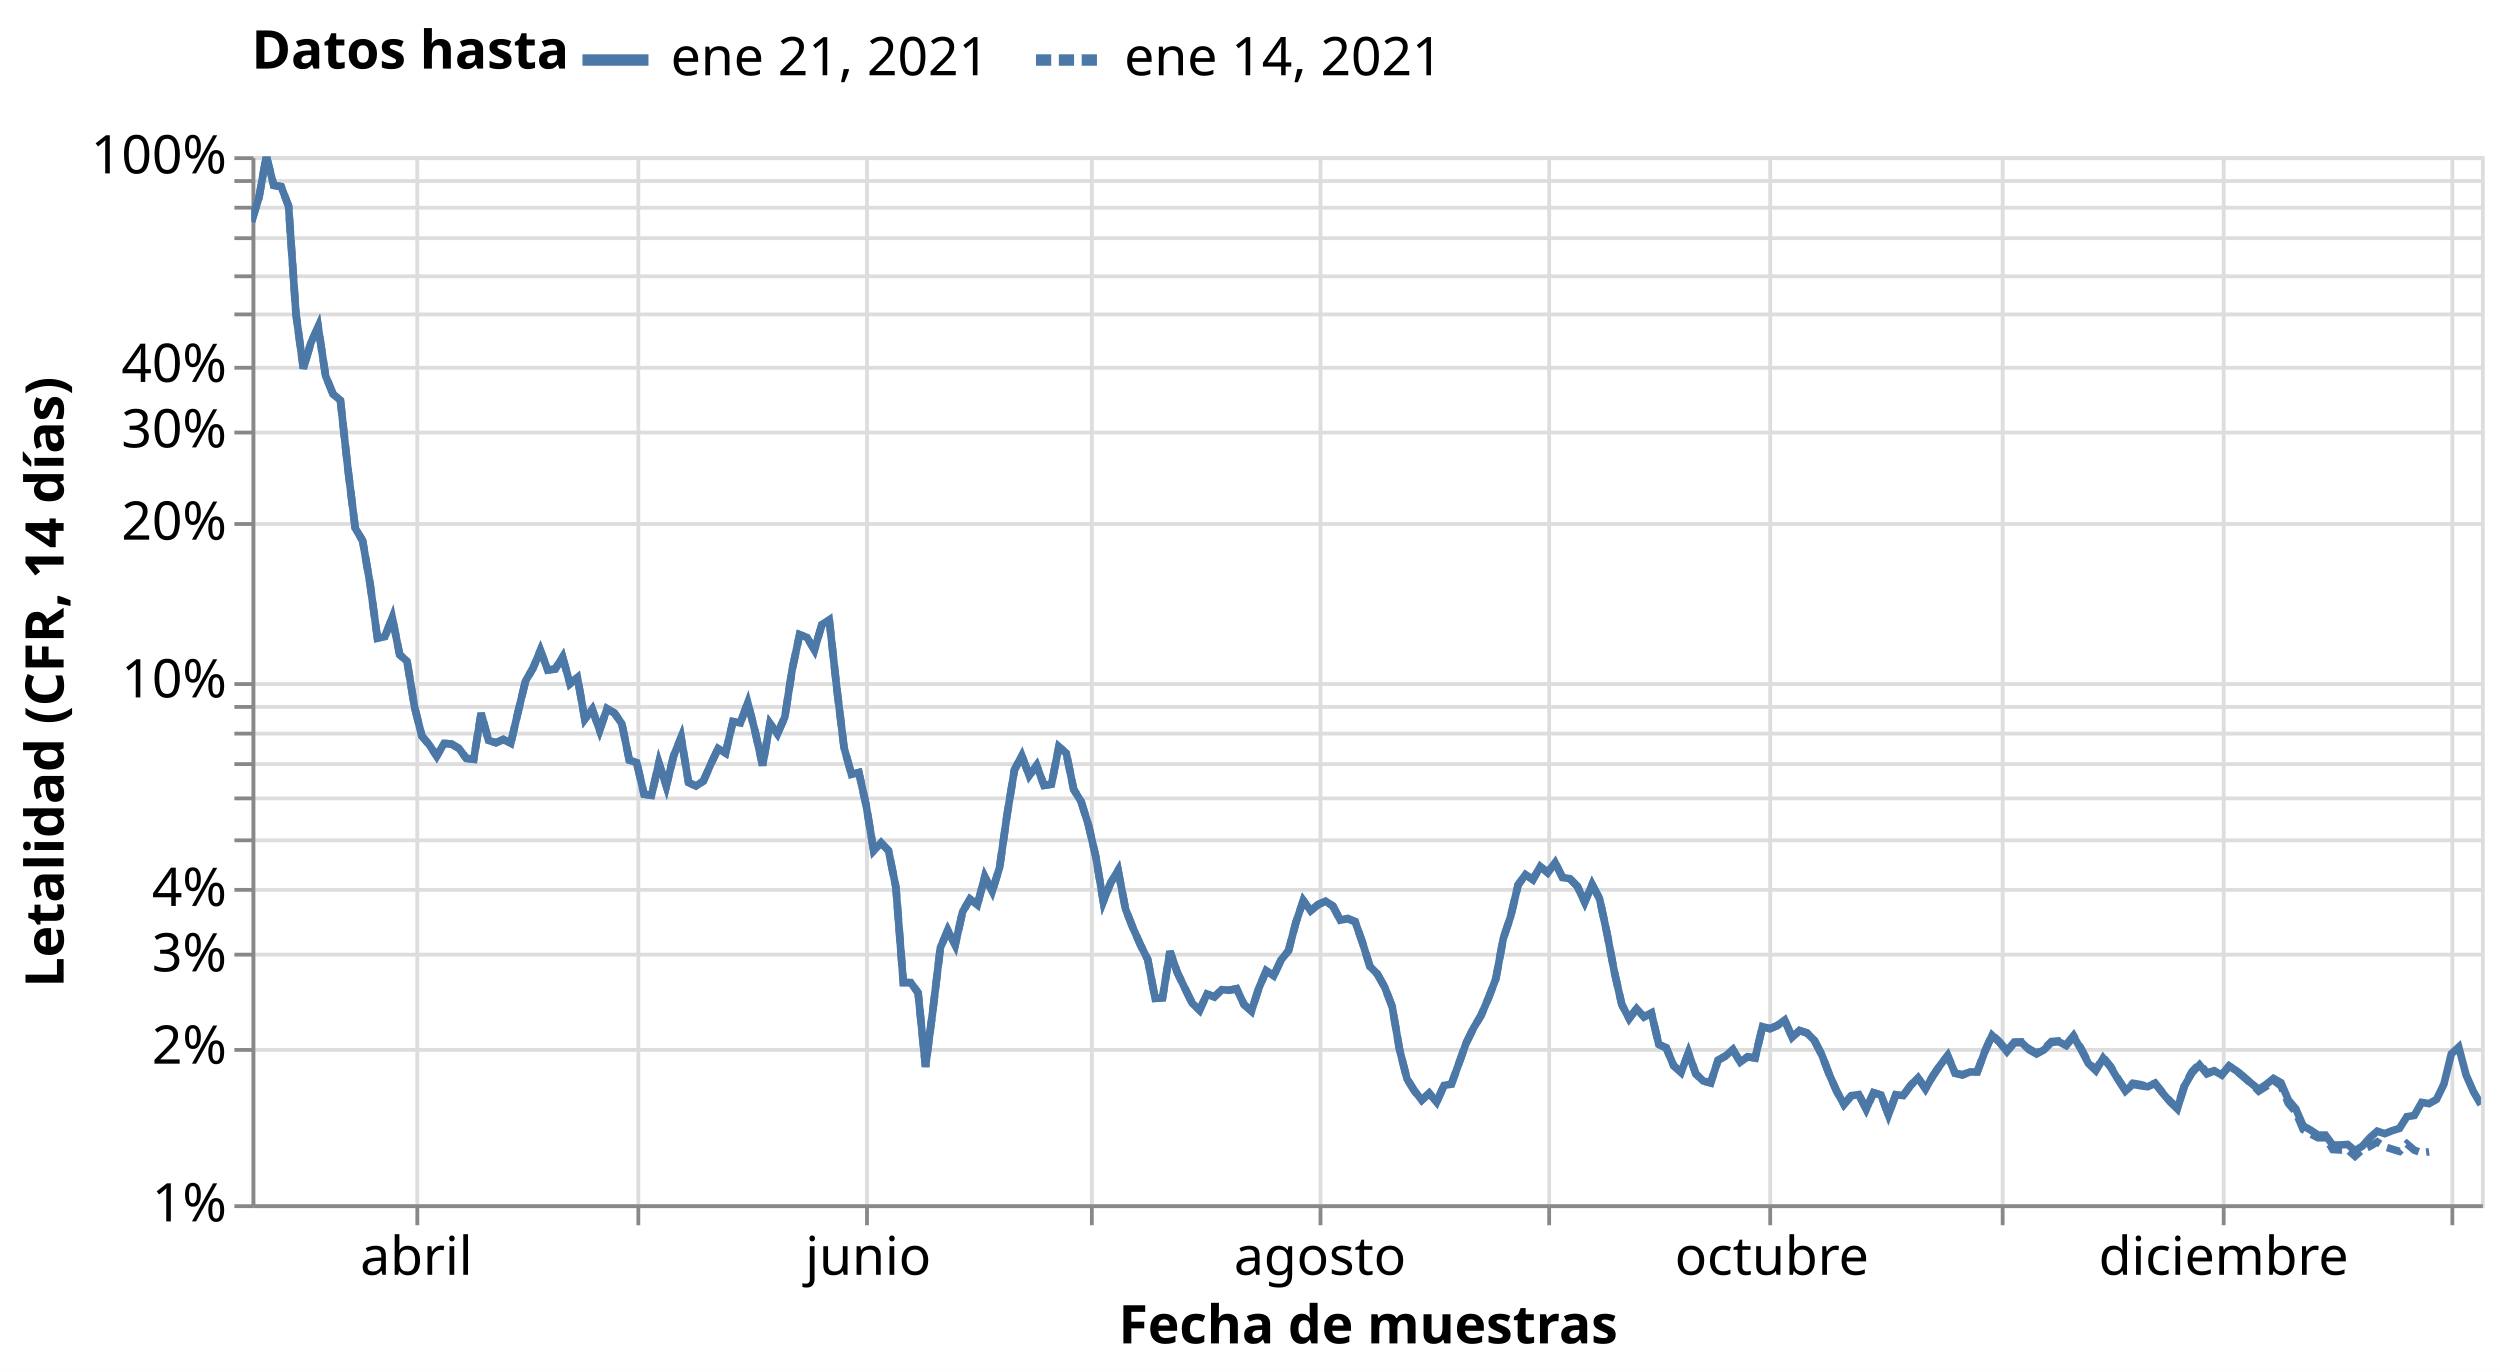
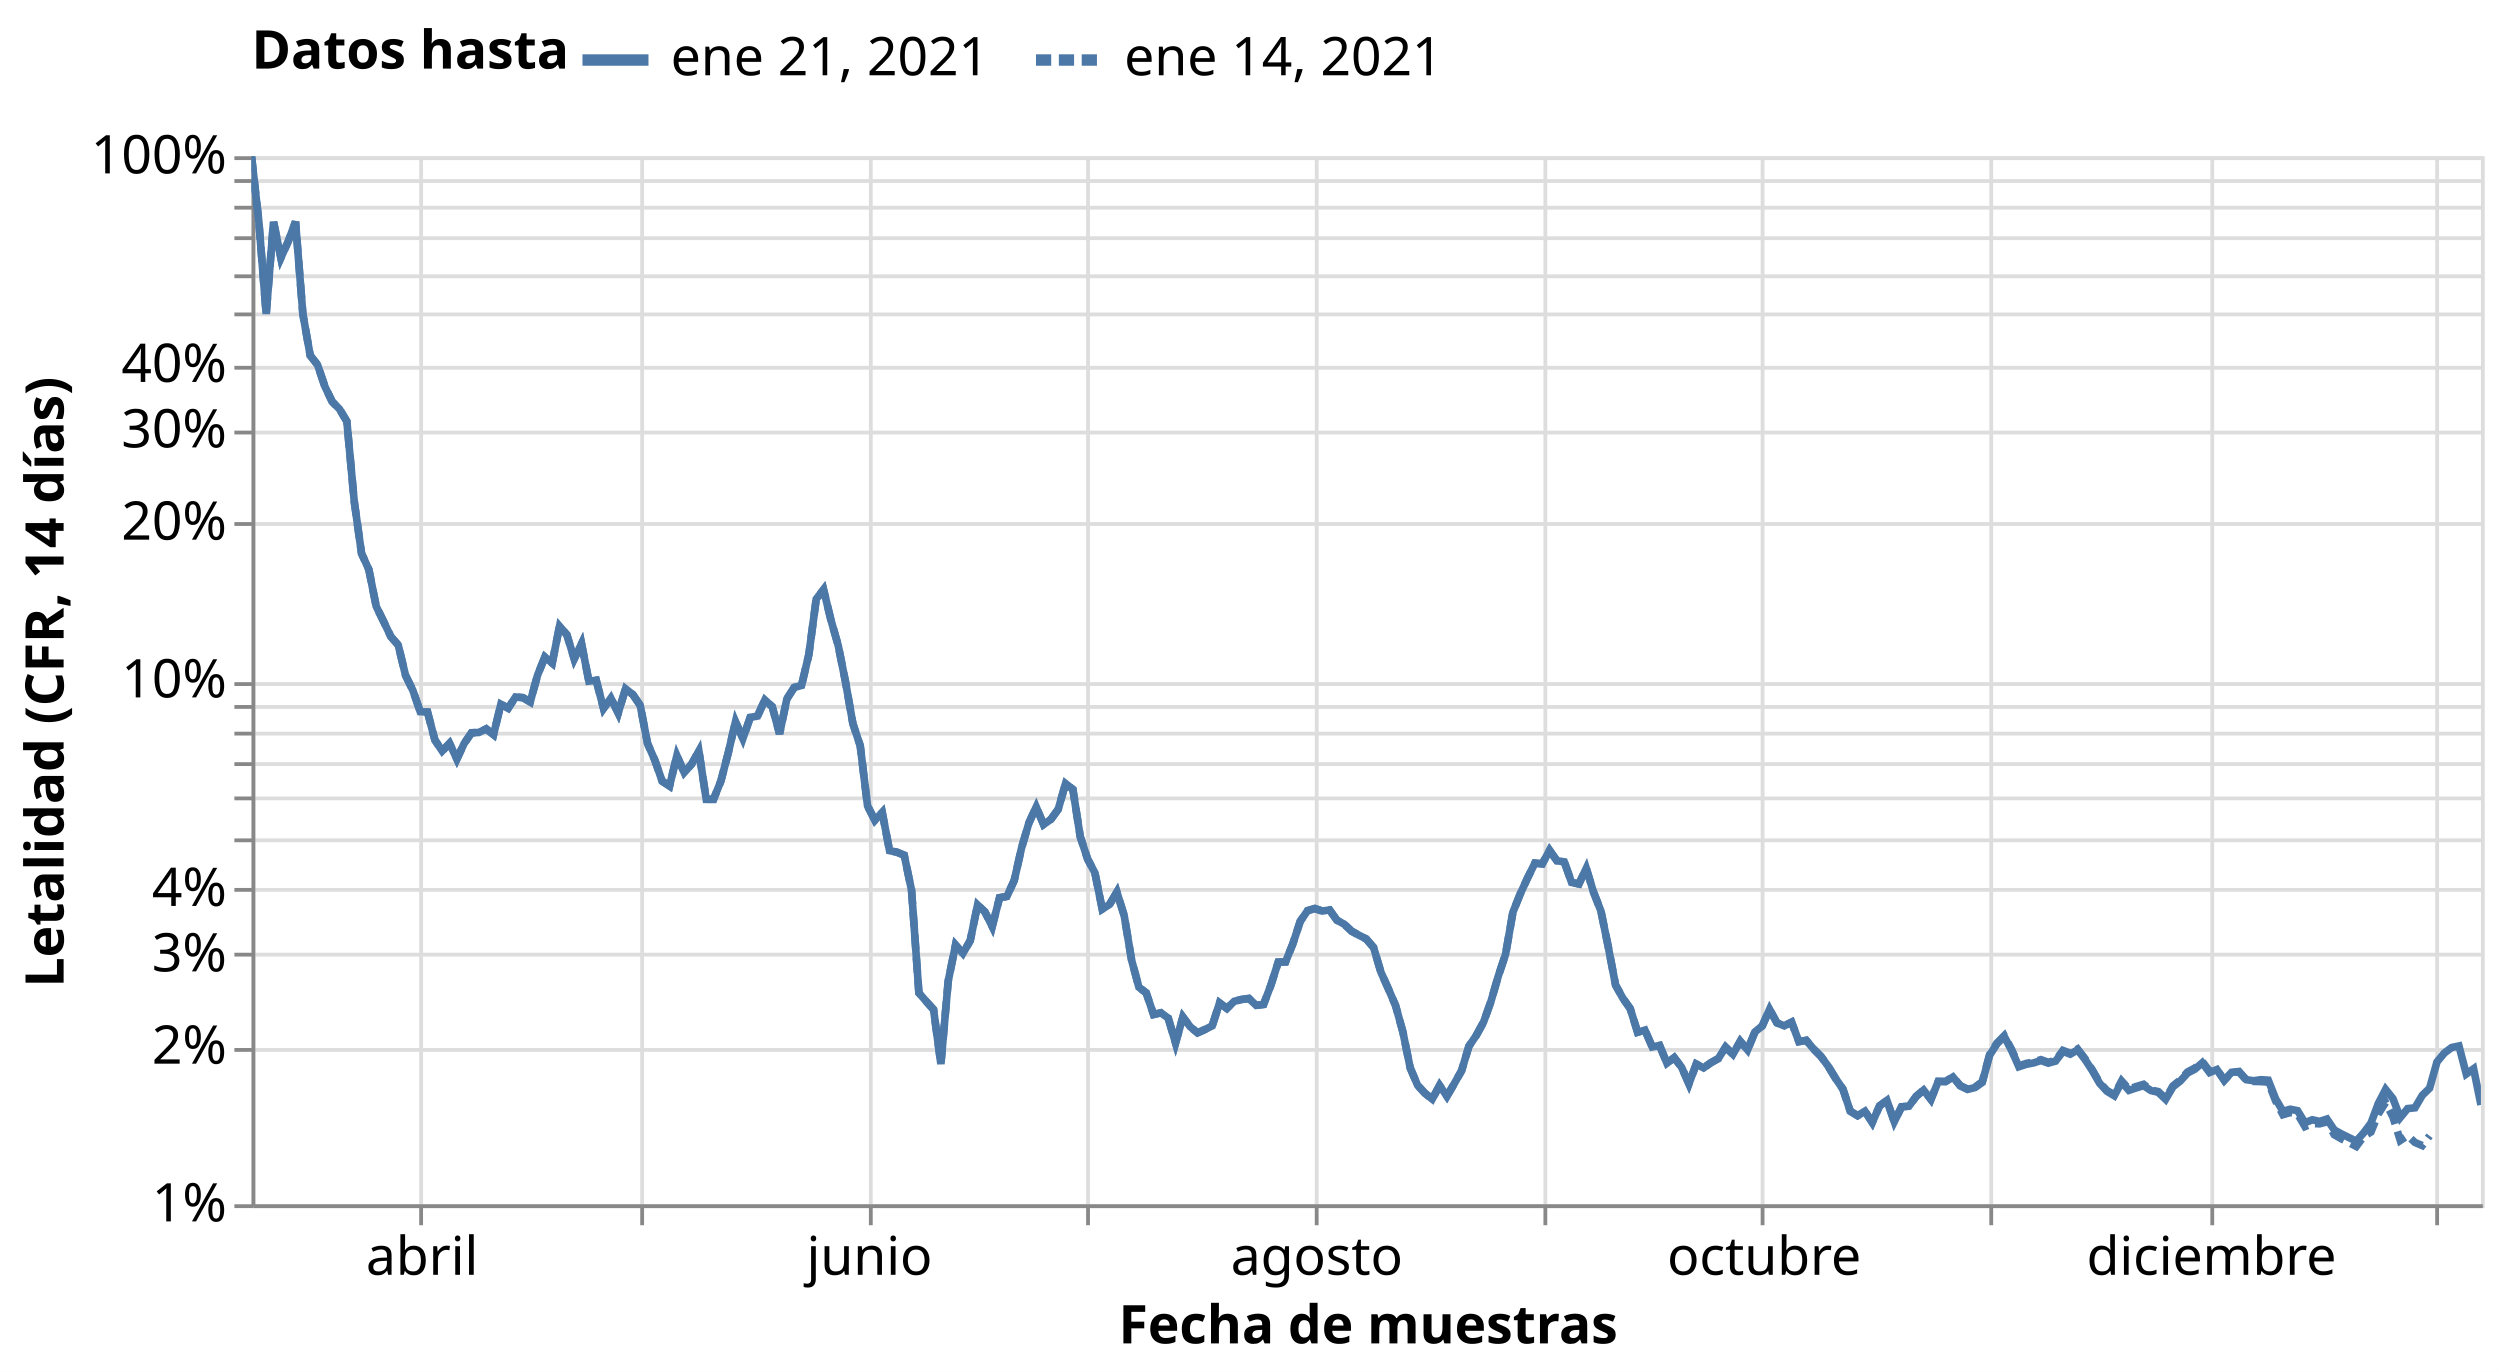
<svg xmlns="http://www.w3.org/2000/svg" class="marks" width="656" height="360" viewBox="0 0 656 360" version="1.1">
  <rect width="656" height="360" style="fill: white;" />
  <defs>
    <clipPath id="clip1">
      <rect x="0" y="0" width="585" height="275" />
    </clipPath>
    <clipPath id="clip2">
      <rect x="0" y="0" width="585" height="275" />
    </clipPath>
  </defs>
  <g transform="translate(66,41)">
    <g class="mark-group role-frame root">
      <g transform="translate(0,0)">
        <path class="background" d="M0.5,0.5h585v275h-585Z" style="fill: none; stroke: #ddd;" />
        <g>
          <g class="mark-group role-axis">
            <g transform="translate(0.5,275.5)">
              <path class="background" d="M0,0h0v0h0Z" style="pointer-events: none; fill: none;" />
              <g>
                <g class="mark-rule role-axis-grid" style="pointer-events: none;">
-                   <line transform="translate(43,-275)" x2="0" y2="275" style="fill: none; stroke: #ddd; stroke-width: 1; opacity: 1;" />
-                   <line transform="translate(101,-275)" x2="0" y2="275" style="fill: none; stroke: #ddd; stroke-width: 1; opacity: 1;" />
-                   <line transform="translate(161,-275)" x2="0" y2="275" style="fill: none; stroke: #ddd; stroke-width: 1; opacity: 1;" />
-                   <line transform="translate(220,-275)" x2="0" y2="275" style="fill: none; stroke: #ddd; stroke-width: 1; opacity: 1;" />
-                   <line transform="translate(280,-275)" x2="0" y2="275" style="fill: none; stroke: #ddd; stroke-width: 1; opacity: 1;" />
-                   <line transform="translate(340,-275)" x2="0" y2="275" style="fill: none; stroke: #ddd; stroke-width: 1; opacity: 1;" />
-                   <line transform="translate(398,-275)" x2="0" y2="275" style="fill: none; stroke: #ddd; stroke-width: 1; opacity: 1;" />
-                   <line transform="translate(459,-275)" x2="0" y2="275" style="fill: none; stroke: #ddd; stroke-width: 1; opacity: 1;" />
-                   <line transform="translate(517,-275)" x2="0" y2="275" style="fill: none; stroke: #ddd; stroke-width: 1; opacity: 1;" />
-                   <line transform="translate(577,-275)" x2="0" y2="275" style="fill: none; stroke: #ddd; stroke-width: 1; opacity: 1;" />
+                   <line transform="translate(44,-275)" x2="0" y2="275" style="fill: none; stroke: #ddd; stroke-width: 1; opacity: 1;" />
+                   <line transform="translate(102,-275)" x2="0" y2="275" style="fill: none; stroke: #ddd; stroke-width: 1; opacity: 1;" />
+                   <line transform="translate(162,-275)" x2="0" y2="275" style="fill: none; stroke: #ddd; stroke-width: 1; opacity: 1;" />
+                   <line transform="translate(219,-275)" x2="0" y2="275" style="fill: none; stroke: #ddd; stroke-width: 1; opacity: 1;" />
+                   <line transform="translate(279,-275)" x2="0" y2="275" style="fill: none; stroke: #ddd; stroke-width: 1; opacity: 1;" />
+                   <line transform="translate(339,-275)" x2="0" y2="275" style="fill: none; stroke: #ddd; stroke-width: 1; opacity: 1;" />
+                   <line transform="translate(396,-275)" x2="0" y2="275" style="fill: none; stroke: #ddd; stroke-width: 1; opacity: 1;" />
+                   <line transform="translate(456,-275)" x2="0" y2="275" style="fill: none; stroke: #ddd; stroke-width: 1; opacity: 1;" />
+                   <line transform="translate(514,-275)" x2="0" y2="275" style="fill: none; stroke: #ddd; stroke-width: 1; opacity: 1;" />
+                   <line transform="translate(573,-275)" x2="0" y2="275" style="fill: none; stroke: #ddd; stroke-width: 1; opacity: 1;" />
                </g>
              </g>
              <path class="foreground" d="" style="pointer-events: none; display: none; fill: none;" />
            </g>
          </g>
          <g class="mark-group role-axis">
            <g transform="translate(0.5,0.5)">
              <path class="background" d="M0,0h0v0h0Z" style="pointer-events: none; fill: none;" />
              <g>
                <g class="mark-rule role-axis-grid" style="pointer-events: none;">
                  <line transform="translate(0,275)" x2="585" y2="0" style="fill: none; stroke: #ddd; stroke-width: 1; opacity: 1;" />
                  <line transform="translate(0,234)" x2="585" y2="0" style="fill: none; stroke: #ddd; stroke-width: 1; opacity: 1;" />
                  <line transform="translate(0,209)" x2="585" y2="0" style="fill: none; stroke: #ddd; stroke-width: 1; opacity: 1;" />
                  <line transform="translate(0,192)" x2="585" y2="0" style="fill: none; stroke: #ddd; stroke-width: 1; opacity: 1;" />
                  <line transform="translate(0,179)" x2="585" y2="0" style="fill: none; stroke: #ddd; stroke-width: 1; opacity: 1;" />
                  <line transform="translate(0,168)" x2="585" y2="0" style="fill: none; stroke: #ddd; stroke-width: 1; opacity: 1;" />
                  <line transform="translate(0,159)" x2="585" y2="0" style="fill: none; stroke: #ddd; stroke-width: 1; opacity: 1;" />
                  <line transform="translate(0,151)" x2="585" y2="0" style="fill: none; stroke: #ddd; stroke-width: 1; opacity: 1;" />
                  <line transform="translate(0,144)" x2="585" y2="0" style="fill: none; stroke: #ddd; stroke-width: 1; opacity: 1;" />
                  <line transform="translate(0,138)" x2="585" y2="0" style="fill: none; stroke: #ddd; stroke-width: 1; opacity: 1;" />
                  <line transform="translate(0,96)" x2="585" y2="0" style="fill: none; stroke: #ddd; stroke-width: 1; opacity: 1;" />
                  <line transform="translate(0,72)" x2="585" y2="0" style="fill: none; stroke: #ddd; stroke-width: 1; opacity: 1;" />
                  <line transform="translate(0,55)" x2="585" y2="0" style="fill: none; stroke: #ddd; stroke-width: 1; opacity: 1;" />
                  <line transform="translate(0,41)" x2="585" y2="0" style="fill: none; stroke: #ddd; stroke-width: 1; opacity: 1;" />
                  <line transform="translate(0,31)" x2="585" y2="0" style="fill: none; stroke: #ddd; stroke-width: 1; opacity: 1;" />
                  <line transform="translate(0,21)" x2="585" y2="0" style="fill: none; stroke: #ddd; stroke-width: 1; opacity: 1;" />
                  <line transform="translate(0,13)" x2="585" y2="0" style="fill: none; stroke: #ddd; stroke-width: 1; opacity: 1;" />
                  <line transform="translate(0,6)" x2="585" y2="0" style="fill: none; stroke: #ddd; stroke-width: 1; opacity: 1;" />
                  <line transform="translate(0,0)" x2="585" y2="0" style="fill: none; stroke: #ddd; stroke-width: 1; opacity: 1;" />
                </g>
              </g>
              <path class="foreground" d="" style="pointer-events: none; display: none; fill: none;" />
            </g>
          </g>
          <g class="mark-group role-axis">
            <g transform="translate(0.5,275.5)">
              <path class="background" d="M0,0h0v0h0Z" style="pointer-events: none; fill: none;" />
              <g>
                <g class="mark-rule role-axis-tick" style="pointer-events: none;">
-                   <line transform="translate(43,0)" x2="0" y2="5" style="fill: none; stroke: #888; stroke-width: 1; opacity: 1;" />
-                   <line transform="translate(101,0)" x2="0" y2="5" style="fill: none; stroke: #888; stroke-width: 1; opacity: 1;" />
-                   <line transform="translate(161,0)" x2="0" y2="5" style="fill: none; stroke: #888; stroke-width: 1; opacity: 1;" />
-                   <line transform="translate(220,0)" x2="0" y2="5" style="fill: none; stroke: #888; stroke-width: 1; opacity: 1;" />
-                   <line transform="translate(280,0)" x2="0" y2="5" style="fill: none; stroke: #888; stroke-width: 1; opacity: 1;" />
-                   <line transform="translate(340,0)" x2="0" y2="5" style="fill: none; stroke: #888; stroke-width: 1; opacity: 1;" />
-                   <line transform="translate(398,0)" x2="0" y2="5" style="fill: none; stroke: #888; stroke-width: 1; opacity: 1;" />
-                   <line transform="translate(459,0)" x2="0" y2="5" style="fill: none; stroke: #888; stroke-width: 1; opacity: 1;" />
-                   <line transform="translate(517,0)" x2="0" y2="5" style="fill: none; stroke: #888; stroke-width: 1; opacity: 1;" />
-                   <line transform="translate(577,0)" x2="0" y2="5" style="fill: none; stroke: #888; stroke-width: 1; opacity: 1;" />
+                   <line transform="translate(44,0)" x2="0" y2="5" style="fill: none; stroke: #888; stroke-width: 1; opacity: 1;" />
+                   <line transform="translate(102,0)" x2="0" y2="5" style="fill: none; stroke: #888; stroke-width: 1; opacity: 1;" />
+                   <line transform="translate(162,0)" x2="0" y2="5" style="fill: none; stroke: #888; stroke-width: 1; opacity: 1;" />
+                   <line transform="translate(219,0)" x2="0" y2="5" style="fill: none; stroke: #888; stroke-width: 1; opacity: 1;" />
+                   <line transform="translate(279,0)" x2="0" y2="5" style="fill: none; stroke: #888; stroke-width: 1; opacity: 1;" />
+                   <line transform="translate(339,0)" x2="0" y2="5" style="fill: none; stroke: #888; stroke-width: 1; opacity: 1;" />
+                   <line transform="translate(396,0)" x2="0" y2="5" style="fill: none; stroke: #888; stroke-width: 1; opacity: 1;" />
+                   <line transform="translate(456,0)" x2="0" y2="5" style="fill: none; stroke: #888; stroke-width: 1; opacity: 1;" />
+                   <line transform="translate(514,0)" x2="0" y2="5" style="fill: none; stroke: #888; stroke-width: 1; opacity: 1;" />
+                   <line transform="translate(573,0)" x2="0" y2="5" style="fill: none; stroke: #888; stroke-width: 1; opacity: 1;" />
                </g>
                <g class="mark-text role-axis-label" style="pointer-events: none;">
-                   <text text-anchor="middle" transform="translate(42.75748,18)" style="font-family: sans-serif; font-size: 14px; fill: #000; opacity: 1;">abril</text>
-                   <text text-anchor="middle" transform="translate(101.0631,18)" style="font-family: sans-serif; font-size: 14px; fill: #000; opacity: 0;">mayo</text>
-                   <text text-anchor="middle" transform="translate(161.3123,18)" style="font-family: sans-serif; font-size: 14px; fill: #000; opacity: 1;">junio</text>
-                   <text text-anchor="middle" transform="translate(219.6179,18)" style="font-family: sans-serif; font-size: 14px; fill: #000; opacity: 0;">julio</text>
-                   <text text-anchor="middle" transform="translate(279.8671,18)" style="font-family: sans-serif; font-size: 14px; fill: #000; opacity: 1;">agosto</text>
-                   <text text-anchor="middle" transform="translate(340.1163,18)" style="font-family: sans-serif; font-size: 14px; fill: #000; opacity: 0;">septiembre</text>
-                   <text text-anchor="middle" transform="translate(398.4219,18)" style="font-family: sans-serif; font-size: 14px; fill: #000; opacity: 1;">octubre</text>
-                   <text text-anchor="middle" transform="translate(458.6711,18)" style="font-family: sans-serif; font-size: 14px; fill: #000; opacity: 0;">noviembre</text>
-                   <text text-anchor="middle" transform="translate(516.9767,18)" style="font-family: sans-serif; font-size: 14px; fill: #000; opacity: 1;">diciembre</text>
-                   <text text-anchor="middle" transform="translate(577.2259,18)" style="font-family: sans-serif; font-size: 14px; fill: #000; opacity: 0;">2021</text>
+                   <text text-anchor="middle" transform="translate(44.25987,18)" style="font-family: sans-serif; font-size: 14px; fill: #000; opacity: 1;">abril</text>
+                   <text text-anchor="middle" transform="translate(101.9901,18)" style="font-family: sans-serif; font-size: 14px; fill: #000; opacity: 0;">mayo</text>
+                   <text text-anchor="middle" transform="translate(161.6447,18)" style="font-family: sans-serif; font-size: 14px; fill: #000; opacity: 1;">junio</text>
+                   <text text-anchor="middle" transform="translate(219.375,18)" style="font-family: sans-serif; font-size: 14px; fill: #000; opacity: 0;">julio</text>
+                   <text text-anchor="middle" transform="translate(279.0296,18)" style="font-family: sans-serif; font-size: 14px; fill: #000; opacity: 1;">agosto</text>
+                   <text text-anchor="middle" transform="translate(338.6842,18)" style="font-family: sans-serif; font-size: 14px; fill: #000; opacity: 0;">septiembre</text>
+                   <text text-anchor="middle" transform="translate(396.4145,18)" style="font-family: sans-serif; font-size: 14px; fill: #000; opacity: 1;">octubre</text>
+                   <text text-anchor="middle" transform="translate(456.0691,18)" style="font-family: sans-serif; font-size: 14px; fill: #000; opacity: 0;">noviembre</text>
+                   <text text-anchor="middle" transform="translate(513.7993,18)" style="font-family: sans-serif; font-size: 14px; fill: #000; opacity: 1;">diciembre</text>
+                   <text text-anchor="middle" transform="translate(573.4539,18)" style="font-family: sans-serif; font-size: 14px; fill: #000; opacity: 0;">2021</text>
                </g>
                <g class="mark-rule role-axis-domain" style="pointer-events: none;">
                  <line transform="translate(0,0)" x2="585" y2="0" style="fill: none; stroke: #888; stroke-width: 1; opacity: 1;" />
                </g>
                <g class="mark-text role-axis-title" style="pointer-events: none;">
                  <text text-anchor="middle" transform="translate(292.5,36)" style="font-family: sans-serif; font-size: 14px; font-weight: bold; fill: #000; opacity: 1;">Fecha de muestras</text>
                </g>
              </g>
              <path class="foreground" d="" style="pointer-events: none; display: none; fill: none;" />
            </g>
          </g>
          <g class="mark-group role-axis">
            <g transform="translate(0.5,0.5)">
              <path class="background" d="M0,0h0v0h0Z" style="pointer-events: none; fill: none;" />
              <g>
                <g class="mark-rule role-axis-tick" style="pointer-events: none;">
                  <line transform="translate(0,275)" x2="-5" y2="0" style="fill: none; stroke: #888; stroke-width: 1; opacity: 1;" />
                  <line transform="translate(0,234)" x2="-5" y2="0" style="fill: none; stroke: #888; stroke-width: 1; opacity: 1;" />
                  <line transform="translate(0,209)" x2="-5" y2="0" style="fill: none; stroke: #888; stroke-width: 1; opacity: 1;" />
                  <line transform="translate(0,192)" x2="-5" y2="0" style="fill: none; stroke: #888; stroke-width: 1; opacity: 1;" />
                  <line transform="translate(0,179)" x2="-5" y2="0" style="fill: none; stroke: #888; stroke-width: 1; opacity: 1;" />
                  <line transform="translate(0,168)" x2="-5" y2="0" style="fill: none; stroke: #888; stroke-width: 1; opacity: 1;" />
                  <line transform="translate(0,159)" x2="-5" y2="0" style="fill: none; stroke: #888; stroke-width: 1; opacity: 1;" />
                  <line transform="translate(0,151)" x2="-5" y2="0" style="fill: none; stroke: #888; stroke-width: 1; opacity: 1;" />
                  <line transform="translate(0,144)" x2="-5" y2="0" style="fill: none; stroke: #888; stroke-width: 1; opacity: 1;" />
                  <line transform="translate(0,138)" x2="-5" y2="0" style="fill: none; stroke: #888; stroke-width: 1; opacity: 1;" />
                  <line transform="translate(0,96)" x2="-5" y2="0" style="fill: none; stroke: #888; stroke-width: 1; opacity: 1;" />
                  <line transform="translate(0,72)" x2="-5" y2="0" style="fill: none; stroke: #888; stroke-width: 1; opacity: 1;" />
                  <line transform="translate(0,55)" x2="-5" y2="0" style="fill: none; stroke: #888; stroke-width: 1; opacity: 1;" />
                  <line transform="translate(0,41)" x2="-5" y2="0" style="fill: none; stroke: #888; stroke-width: 1; opacity: 1;" />
                  <line transform="translate(0,31)" x2="-5" y2="0" style="fill: none; stroke: #888; stroke-width: 1; opacity: 1;" />
                  <line transform="translate(0,21)" x2="-5" y2="0" style="fill: none; stroke: #888; stroke-width: 1; opacity: 1;" />
                  <line transform="translate(0,13)" x2="-5" y2="0" style="fill: none; stroke: #888; stroke-width: 1; opacity: 1;" />
                  <line transform="translate(0,6)" x2="-5" y2="0" style="fill: none; stroke: #888; stroke-width: 1; opacity: 1;" />
                  <line transform="translate(0,0)" x2="-5" y2="0" style="fill: none; stroke: #888; stroke-width: 1; opacity: 1;" />
                </g>
                <g class="mark-text role-axis-label" style="pointer-events: none;">
                  <text text-anchor="end" transform="translate(-7,279)" style="font-family: sans-serif; font-size: 14px; fill: #000; opacity: 1;">1%</text>
                  <text text-anchor="end" transform="translate(-7,237.6084)" style="font-family: sans-serif; font-size: 14px; fill: #000; opacity: 1;">2%</text>
                  <text text-anchor="end" transform="translate(-7,213.3958)" style="font-family: sans-serif; font-size: 14px; fill: #000; opacity: 1;">3%</text>
                  <text text-anchor="end" transform="translate(-7,196.2168)" style="font-family: sans-serif; font-size: 14px; fill: #000; opacity: 1;">4%</text>
                  <text text-anchor="end" transform="translate(-7,182.8916)" style="font-family: sans-serif; font-size: 14px; fill: #000; opacity: 0;">5%</text>
                  <text text-anchor="end" transform="translate(-7,172.0042)" style="font-family: sans-serif; font-size: 14px; fill: #000; opacity: 1;" />
                  <text text-anchor="end" transform="translate(-7,162.799)" style="font-family: sans-serif; font-size: 14px; fill: #000; opacity: 1;" />
                  <text text-anchor="end" transform="translate(-7,154.8251)" style="font-family: sans-serif; font-size: 14px; fill: #000; opacity: 1;" />
                  <text text-anchor="end" transform="translate(-7,147.7917)" style="font-family: sans-serif; font-size: 14px; fill: #000; opacity: 1;" />
                  <text text-anchor="end" transform="translate(-7,141.5)" style="font-family: sans-serif; font-size: 14px; fill: #000; opacity: 1;">10%</text>
                  <text text-anchor="end" transform="translate(-7,100.1084)" style="font-family: sans-serif; font-size: 14px; fill: #000; opacity: 1;">20%</text>
                  <text text-anchor="end" transform="translate(-7,75.89583)" style="font-family: sans-serif; font-size: 14px; fill: #000; opacity: 1;">30%</text>
                  <text text-anchor="end" transform="translate(-7,58.71675)" style="font-family: sans-serif; font-size: 14px; fill: #000; opacity: 1;">40%</text>
                  <text text-anchor="end" transform="translate(-7,45.39162)" style="font-family: sans-serif; font-size: 14px; fill: #000; opacity: 0;">50%</text>
                  <text text-anchor="end" transform="translate(-7,34.5042)" style="font-family: sans-serif; font-size: 14px; fill: #000; opacity: 1;" />
                  <text text-anchor="end" transform="translate(-7,25.29902)" style="font-family: sans-serif; font-size: 14px; fill: #000; opacity: 1;" />
                  <text text-anchor="end" transform="translate(-7,17.32513)" style="font-family: sans-serif; font-size: 14px; fill: #000; opacity: 1;" />
                  <text text-anchor="end" transform="translate(-7,10.29165)" style="font-family: sans-serif; font-size: 14px; fill: #000; opacity: 1;" />
                  <text text-anchor="end" transform="translate(-7,4)" style="font-family: sans-serif; font-size: 14px; fill: #000; opacity: 1;">100%</text>
                </g>
                <g class="mark-rule role-axis-domain" style="pointer-events: none;">
                  <line transform="translate(0,275)" x2="0" y2="-275" style="fill: none; stroke: #888; stroke-width: 1; opacity: 1;" />
                </g>
                <g class="mark-text role-axis-title" style="pointer-events: none;">
                  <text text-anchor="middle" transform="translate(-46.80664,137.5) rotate(-90) translate(0,-3)" style="font-family: sans-serif; font-size: 14px; font-weight: bold; fill: #000; opacity: 1;">Letalidad (CFR, 14 días)</text>
                </g>
              </g>
              <path class="foreground" d="" style="pointer-events: none; display: none; fill: none;" />
            </g>
          </g>
          <g class="mark-group role-scope pathgroup">
            <g transform="translate(0,0)">
              <path class="background" d="M0,0h585v275h-585Z" style="fill: none;" />
              <g>
                <g class="mark-line role-mark marks" clip-path="url(#clip1)">
-                   <path d="M0,17.179L1.944,10.887L3.887,0L5.831,7.634L7.774,7.974L9.718,13.059L11.661,41.392L13.605,55.692L15.548,49.025L17.492,44.741L19.435,57.63L21.379,62.379L23.322,64.062L25.266,81.807L27.209,97.576L29.153,100.888L31.096,112.128L33.04,126.457L34.983,126.059L36.927,121.04L38.87,130.774L40.814,132.521L42.757,144.449L44.701,152.138L46.645,154.451L48.588,157.398L50.532,154.059L52.475,154.233L54.419,155.372L56.362,157.997L58.306,158.229L60.249,146.134L62.193,153.285L64.136,153.888L66.08,153.032L68.023,154.05L69.967,145.683L71.91,137.675L73.854,134.342L75.797,129.672L77.741,134.829L79.684,134.545L81.628,131.437L83.571,138.412L85.515,136.779L87.458,147.705L89.402,145.134L91.346,150.586L93.289,144.974L95.233,146.105L97.176,148.938L99.12,158.44L101.063,159.097L103.007,167.404L104.95,167.705L106.894,159.211L108.837,165.255L110.781,157.264L112.724,152.507L114.668,164.309L116.611,165.255L118.555,163.955L120.498,159.529L122.442,155.41L124.385,156.6L126.329,148.336L128.272,148.693L130.216,143.4L132.159,151.009L134.103,159.846L136.047,148.857L137.99,151.556L139.934,147.163L141.877,134.604L143.821,125.537L145.764,126.27L147.708,129.526L149.651,122.918L151.595,121.633L153.538,139.265L155.482,155.175L157.425,162.208L159.369,161.713L161.312,170.49L163.256,182.21L165.199,180.158L167.143,182.21L169.086,191.817L171.03,216.826L172.973,216.826L174.917,219.532L176.86,238.937L178.804,223.903L180.748,207.7L182.691,203.104L184.635,206.958L186.578,198.269L188.522,194.94L190.465,196.443L192.409,189.064L194.352,192.895L196.296,186.585L198.239,172.931L200.183,161.025L202.126,157.286L204.07,162.549L206.013,159.846L207.957,165.081L209.9,164.796L211.844,154.963L213.787,156.628L215.731,166.138L217.674,169.322L219.618,175.519L221.561,183.911L223.505,195.517L225.449,190.631L227.392,187.395L229.336,197.524L231.279,202.472L233.223,206.867L235.166,210.778L237.11,220.992L239.053,220.821L240.997,208.642L242.94,214.224L244.884,218.266L246.827,222.228L248.771,224.074L250.714,219.832L252.658,220.602L254.601,218.684L256.545,218.839L258.488,218.441L260.432,222.587L262.375,224.301L264.319,218.291L266.262,213.747L268.206,215.06L270.15,210.884L272.093,208.485L274.037,201.08L275.98,195.313L277.924,197.956L279.867,196.357L281.811,195.467L283.754,196.757L285.698,200.448L287.641,200.024L289.585,200.845L291.528,206.386L293.472,212.59L295.415,214.573L297.359,218.046L299.302,223.109L301.246,234.441L303.189,242.066L305.133,245.212L307.076,247.665L309.02,245.855L310.963,248.209L312.907,243.824L314.85,243.466L316.794,238.097L318.738,232.668L320.681,228.701L322.625,225.458L324.568,220.892L326.512,215.827L328.455,205.29L330.399,199.464L332.342,191.221L334.286,188.494L336.229,189.817L338.173,186.372L340.116,187.989L342.06,185.354L344.003,189.25L345.947,189.566L347.89,191.575L349.834,195.738L351.777,191.123L353.721,194.821L355.664,203.851L357.608,214.045L359.551,222.577L361.495,226.274L363.439,223.685L365.382,225.842L367.326,224.831L369.269,233.067L371.213,233.956L373.156,238.623L375.1,240.376L377.043,235.279L378.987,240.794L380.93,242.641L382.874,243.158L384.817,237.198L386.761,236.105L388.704,234.417L390.648,237.688L392.591,236.301L394.535,236.625L396.478,228.39L398.422,228.929L400.365,228.114L402.309,226.674L404.252,231.203L406.196,229.419L408.14,230.04L410.083,231.989L412.027,235.774L413.97,240.85L415.914,245.273L417.857,248.8L419.801,246.51L421.744,246.209L423.688,250.019L425.631,245.737L427.575,246.32L429.518,251.553L431.462,246.263L433.405,246.477L435.349,243.798L437.292,241.833L439.236,244.701L441.179,241.349L443.123,238.483L445.066,236.012L447.01,240.616L448.953,241.079L450.897,240.285L452.841,240.288L454.784,235.028L456.728,230.688L458.671,232.544L460.615,234.936L462.558,232.633L464.502,232.589L466.445,234.461L468.389,235.554L470.332,234.494L472.276,232.531L474.219,232.347L476.163,233.365L478.106,230.987L480.05,234.317L481.993,238.049L483.937,239.922L485.88,236.657L487.824,239.013L489.767,242.269L491.711,245.276L493.654,243.533L495.598,243.895L497.542,244.158L499.485,243.284L501.429,245.767L503.372,248.053L505.316,249.951L507.259,243.869L509.203,240.485L511.146,238.425L513.09,240.788L515.033,240.005L516.977,241.066L518.92,238.727L520.864,239.985L522.807,241.602L524.751,243.275L526.694,244.852L528.638,243.558L530.581,241.985L532.525,243.09L534.468,247.646L536.412,249.956L538.355,254.435L540.299,255.53L542.243,256.845L544.186,256.845L546.13,259.467L548.073,259.431L550.017,259.302L551.96,260.947L553.904,259.726L555.847,257.533L557.791,255.818L559.734,256.47L561.678,255.706L563.621,255.088L565.565,252.01L567.508,251.693L569.452,248.275L571.395,248.595L573.339,247.487L575.282,243.465L577.226,235.536L579.169,233.754L581.113,241.1L583.056,245.504L585,248.837" style="fill: none; stroke: #4c78a8; stroke-width: 2; stroke-dasharray: 1,0;" />
+                   <path d="M0,0L1.924,17.179L3.849,41.392L5.773,17.179L7.697,26.65L9.622,22.375L11.546,17.179L13.47,41.392L15.395,52.279L17.319,54.717L19.243,60.408L21.168,64.398L23.092,66.362L25.016,69.578L26.941,90.477L28.865,104.218L30.789,108.457L32.714,118.104L34.638,122.032L36.562,126.059L38.487,128.244L40.411,136.206L42.336,140.154L44.26,145.733L46.184,145.846L48.109,153.167L50.033,156.056L51.957,154.059L53.882,158.171L55.806,154.059L57.73,151.281L59.655,151.196L61.579,150.254L63.503,151.773L65.428,143.792L67.352,144.839L69.276,141.892L71.201,142.063L73.125,143.191L75.049,136.179L76.974,131.403L78.898,132.991L80.822,123.316L82.747,125.558L84.671,131.891L86.595,127.916L88.52,137.729L90.444,137.5L92.368,144.894L94.293,142.196L96.217,146.105L98.141,139.733L100.066,141.261L101.99,144.089L103.914,154.079L105.839,158.5L107.763,163.991L109.688,165.255L111.612,157.264L113.536,161.713L115.461,159.529L117.385,156.049L119.309,168.735L121.234,168.735L123.158,163.955L125.082,156.6L127.007,148.336L128.931,152.813L130.855,147.254L132.78,146.889L134.704,142.667L136.628,144.431L138.553,151.556L140.477,142.383L142.401,139.384L144.326,138.862L146.25,130.696L148.174,116.201L150.099,113.712L152.023,121.633L153.947,128.378L155.872,137.996L157.796,148.883L159.72,154.679L161.645,170.49L163.569,174.236L165.493,172.184L167.418,182.21L169.342,182.612L171.266,183.408L173.191,192.614L175.115,219.532L177.039,221.758L178.964,223.903L180.888,238.204L182.812,216.429L184.737,206.958L186.661,209.156L188.586,205.828L190.51,196.443L192.434,198.269L194.359,202.101L196.283,194.559L198.207,194.23L200.132,190.018L202.056,181.498L203.98,174.948L205.905,170.734L207.829,175.343L209.753,174.001L211.678,171.351L213.602,164.602L215.526,166.138L217.451,178.527L219.375,184.382L221.299,188.031L223.224,197.541L225.148,196.323L227.072,193.086L228.997,199.306L230.921,210.897L232.845,218.046L234.77,219.532L236.694,225.209L238.618,224.76L240.543,226.16L242.467,232.661L244.391,225.86L246.316,228.426L248.24,230.008L250.164,229.157L252.089,228.171L254.013,222.177L255.938,223.618L257.862,221.741L259.786,221.26L261.711,221.001L263.635,222.812L265.559,222.563L267.484,217.498L269.408,211.467L271.332,211.398L273.257,206.613L275.181,200.745L277.105,197.956L279.03,197.387L280.954,198.052L282.878,197.769L284.803,200.448L286.727,201.511L288.651,203.323L290.576,204.395L292.5,205.375L294.424,207.603L296.349,214.083L298.273,218.376L300.197,222.847L302.122,229.809L304.046,239.235L305.97,243.761L307.895,245.855L309.819,247.397L311.743,243.824L313.668,246.651L315.592,243.359L317.516,239.959L319.441,233.536L321.365,230.711L323.289,227.184L325.214,221.804L327.138,215.174L329.062,209.396L330.987,198.367L332.911,193.569L334.836,189.366L336.76,185.481L338.684,185.683L340.609,182.125L342.533,184.86L344.457,185.141L346.382,190.554L348.306,190.958L350.23,186.856L352.155,193.139L354.079,198.049L356.003,207.436L357.928,217.492L359.852,220.962L361.776,223.685L363.701,229.869L365.625,229.303L367.549,233.712L369.474,233.337L371.398,237.978L373.322,236.522L375.247,239.052L377.171,243.391L379.095,238.215L381.02,239.219L382.944,237.851L384.868,236.78L386.793,233.764L388.717,235.64L390.641,232.228L392.566,234.504L394.49,229.779L396.414,228.205L398.339,223.847L400.263,227.398L402.188,228.179L404.112,227.221L406.036,232.323L407.961,231.989L409.885,234.262L411.809,236.194L413.734,238.811L415.658,241.968L417.582,244.779L419.507,250.57L421.431,251.75L423.355,250.581L425.28,253.542L427.204,249.18L429.128,247.756L431.053,253.331L432.977,249.423L434.901,249.265L436.826,246.681L438.75,245.044L440.674,247.502L442.599,242.779L444.523,242.807L446.447,241.61L448.372,243.937L450.296,244.865L452.22,244.378L454.145,243.026L456.069,235.909L457.993,232.912L459.918,230.974L461.842,234.613L463.766,238.916L465.691,238.278L467.615,237.907L469.539,237.281L471.464,237.972L473.388,237.438L475.312,234.883L477.237,235.615L479.161,234.488L481.086,236.961L483.01,239.903L484.934,243.246L486.859,245.348L488.783,246.52L490.707,242.93L492.632,245.113L494.556,244.46L496.48,243.884L498.405,245.161L500.329,245.615L502.253,247.462L504.178,244.179L506.102,242.668L508.026,240.552L509.951,239.55L511.875,237.877L513.799,240.437L515.724,239.648L517.648,242.46L519.572,240.37L521.497,240.164L523.421,242.31L525.345,242.592L527.27,242.309L529.194,242.438L531.118,247.322L533.043,250.608L534.967,250.059L536.891,250.452L538.816,253.616L540.74,252.826L542.664,253.257L544.589,252.633L546.513,255.502L548.438,256.554L550.362,257.506L552.286,258.438L554.211,256.269L556.135,253.714L558.059,248.56L559.984,244.855L561.908,247.273L563.832,252.248L565.757,249.896L567.681,249.691L569.605,246.411L571.53,244.541L573.454,237.669L575.378,235.332L577.303,233.87L579.227,233.463L581.151,240.818L583.076,239.438L585,248.931" style="fill: none; stroke: #4c78a8; stroke-width: 2; stroke-dasharray: 1,0;" />
                </g>
              </g>
              <path class="foreground" d="" style="display: none; fill: none;" />
            </g>
            <g transform="translate(0,0)">
              <path class="background" d="M0,0h585v275h-585Z" style="fill: none;" />
              <g>
                <g class="mark-line role-mark marks" clip-path="url(#clip2)">
-                   <path d="M0,17.179L1.944,10.887L3.887,0L5.831,7.634L7.774,7.974L9.718,13.059L11.661,41.392L13.605,55.692L15.548,49.025L17.492,44.741L19.435,57.63L21.379,62.379L23.322,64.062L25.266,81.807L27.209,97.576L29.153,100.888L31.096,112.128L33.04,126.457L34.983,126.059L36.927,121.04L38.87,130.774L40.814,132.521L42.757,144.449L44.701,152.138L46.645,154.451L48.588,157.398L50.532,154.059L52.475,154.233L54.419,155.372L56.362,157.997L58.306,158.229L60.249,146.134L62.193,153.285L64.136,153.888L66.08,153.032L68.023,154.05L69.967,145.683L71.91,137.675L73.854,134.342L75.797,129.672L77.741,134.829L79.684,134.545L81.628,131.437L83.571,138.412L85.515,136.779L87.458,147.705L89.402,145.134L91.346,150.586L93.289,144.974L95.233,146.105L97.176,148.938L99.12,158.44L101.063,159.097L103.007,167.404L104.95,167.705L106.894,159.211L108.837,165.255L110.781,157.264L112.724,152.507L114.668,164.309L116.611,165.255L118.555,163.955L120.498,159.529L122.442,155.41L124.385,156.6L126.329,148.336L128.272,148.693L130.216,143.4L132.159,151.009L134.103,159.846L136.047,148.857L137.99,151.556L139.934,147.163L141.877,134.604L143.821,125.537L145.764,126.27L147.708,129.526L149.651,122.918L151.595,121.633L153.538,139.265L155.482,155.175L157.425,162.208L159.369,161.713L161.312,170.49L163.256,182.21L165.199,180.158L167.143,182.21L169.086,191.817L171.03,216.826L172.973,216.826L174.917,219.532L176.86,238.937L178.804,223.903L180.748,207.7L182.691,203.104L184.635,206.958L186.578,198.269L188.522,194.94L190.465,196.443L192.409,189.064L194.352,192.895L196.296,186.585L198.239,172.931L200.183,161.025L202.126,157.286L204.07,162.549L206.013,159.846L207.957,165.081L209.9,164.796L211.844,154.963L213.787,156.628L215.731,166.138L217.674,169.322L219.618,175.519L221.561,183.911L223.505,195.517L225.449,190.631L227.392,187.395L229.336,197.524L231.279,202.472L233.223,206.867L235.166,210.778L237.11,220.992L239.053,220.821L240.997,208.642L242.94,214.224L244.884,218.266L246.827,222.228L248.771,224.074L250.714,219.832L252.658,220.585L254.601,218.667L256.545,218.839L258.488,218.441L260.432,222.587L262.375,224.301L264.319,218.291L266.262,213.747L268.206,215.06L270.15,210.884L272.093,208.485L274.037,201.08L275.98,195.313L277.924,197.956L279.867,196.376L281.811,195.486L283.754,196.757L285.698,200.466L287.641,200.041L289.585,200.862L291.528,206.402L293.472,212.606L295.415,214.589L297.359,218.062L299.302,223.123L301.246,234.455L303.189,242.079L305.133,245.225L307.076,247.678L309.02,245.868L310.963,248.222L312.907,243.824L314.85,243.466L316.794,238.097L318.738,232.668L320.681,228.701L322.625,225.458L324.568,220.892L326.512,215.827L328.455,205.29L330.399,199.464L332.342,191.221L334.286,188.494L336.229,189.817L338.173,186.372L340.116,187.989L342.06,185.354L344.003,189.25L345.947,189.545L347.89,191.554L349.834,195.717L351.777,191.101L353.721,194.799L355.664,203.831L357.608,214.027L359.551,222.562L361.495,226.258L363.439,223.669L365.382,225.827L367.326,224.816L369.269,233.054L371.213,233.943L373.156,238.623L375.1,240.376L377.043,235.279L378.987,240.794L380.93,242.641L382.874,243.158L384.817,237.198L386.761,236.105L388.704,234.417L390.648,237.688L392.591,236.301L394.535,236.625L396.478,228.39L398.422,228.929L400.365,228.114L402.309,226.674L404.252,231.203L406.196,229.419L408.14,230.04L410.083,231.989L412.027,235.774L413.97,240.85L415.914,245.273L417.857,248.8L419.801,246.51L421.744,246.209L423.688,250.019L425.631,245.737L427.575,246.32L429.518,251.553L431.462,246.263L433.405,246.477L435.349,243.798L437.292,241.833L439.236,244.669L441.179,241.317L443.123,238.452L445.066,235.981L447.01,240.587L448.953,241.014L450.897,240.213L452.841,240.192L454.784,234.918L456.728,230.503L458.671,232.36L460.615,234.734L462.558,232.419L464.502,232.378L466.445,234.245L468.389,235.311L470.332,234.261L472.276,232.302L474.219,232.121L476.163,233.141L478.106,230.744L480.05,234.069L481.993,237.82L483.937,239.728L485.88,236.465L487.824,238.829L489.767,242.061L491.711,245.032L493.654,243.245L495.598,243.569L497.542,244.095L499.485,243.222L501.429,245.633L503.372,247.879L505.316,249.745L507.259,243.629L509.203,240.183L511.146,238.126L513.09,240.488L515.033,239.989L516.977,241.073L518.92,238.726L520.864,239.981L522.807,241.653L524.751,243.377L526.694,245.299L528.638,244.076L530.581,242.483L532.525,243.951L534.468,248.531L536.412,250.837L538.355,255.413L540.299,256.533L542.243,257.55L544.186,257.548L546.13,260.641L548.073,260.752L550.017,260.673L551.96,262.382L553.904,260.648L555.847,259.824L557.791,258.649L559.734,259.924L561.678,260.523L563.621,261.128L565.565,259.15L567.508,260.8L569.452,261.507L571.395,261.228" style="fill: none; stroke: #4c78a8; stroke-width: 2; stroke-dasharray: 4,2;" />
+                   <path d="M0,0L1.924,17.179L3.849,41.392L5.773,17.179L7.697,26.65L9.622,22.375L11.546,17.179L13.47,41.392L15.395,52.279L17.319,54.717L19.243,60.408L21.168,64.398L23.092,66.362L25.016,69.578L26.941,90.477L28.865,104.218L30.789,108.457L32.714,118.104L34.638,122.032L36.562,126.059L38.487,128.244L40.411,136.206L42.336,140.154L44.26,145.733L46.184,145.846L48.109,153.167L50.033,156.056L51.957,154.059L53.882,158.171L55.806,154.059L57.73,151.281L59.655,151.196L61.579,150.254L63.503,151.773L65.428,143.792L67.352,144.839L69.276,141.892L71.201,142.063L73.125,143.191L75.049,136.179L76.974,131.403L78.898,132.991L80.822,123.316L82.747,125.558L84.671,131.891L86.595,127.916L88.52,137.729L90.444,137.5L92.368,144.894L94.293,142.196L96.217,146.105L98.141,139.733L100.066,141.261L101.99,144.089L103.914,154.079L105.839,158.5L107.763,163.991L109.688,165.255L111.612,157.264L113.536,161.713L115.461,159.529L117.385,156.049L119.309,168.735L121.234,168.735L123.158,163.955L125.082,156.6L127.007,148.336L128.931,152.813L130.855,147.254L132.78,146.889L134.704,142.667L136.628,144.431L138.553,151.556L140.477,142.383L142.401,139.384L144.326,138.862L146.25,130.696L148.174,116.201L150.099,113.712L152.023,121.633L153.947,128.378L155.872,137.996L157.796,148.883L159.72,154.679L161.645,170.49L163.569,174.236L165.493,172.184L167.418,182.21L169.342,182.612L171.266,183.408L173.191,192.614L175.115,219.532L177.039,221.758L178.964,223.903L180.888,238.204L182.812,216.429L184.737,206.958L186.661,209.156L188.586,205.828L190.51,196.443L192.434,198.269L194.359,202.101L196.283,194.559L198.207,194.23L200.132,190.018L202.056,181.498L203.98,174.948L205.905,170.734L207.829,175.343L209.753,174.001L211.678,171.351L213.602,164.602L215.526,166.138L217.451,178.527L219.375,184.382L221.299,188.031L223.224,197.541L225.148,196.323L227.072,193.086L228.997,199.306L230.921,210.897L232.845,218.046L234.77,219.532L236.694,225.209L238.618,224.76L240.543,226.16L242.467,232.661L244.391,225.86L246.316,228.426L248.24,230.008L250.164,229.157L252.089,228.154L254.013,222.16L255.938,223.618L257.862,221.741L259.786,221.26L261.711,221.001L263.635,222.812L265.559,222.563L267.484,217.498L269.408,211.467L271.332,211.398L273.257,206.613L275.181,200.745L277.105,197.956L279.03,197.406L280.954,198.071L282.878,197.769L284.803,200.466L286.727,201.528L288.651,203.34L290.576,204.411L292.5,205.39L294.424,207.619L296.349,214.098L298.273,218.391L300.197,222.861L302.122,229.822L304.046,239.248L305.97,243.773L307.895,245.868L309.819,247.409L311.743,243.824L313.668,246.651L315.592,243.359L317.516,239.959L319.441,233.536L321.365,230.711L323.289,227.184L325.214,221.804L327.138,215.174L329.062,209.396L330.987,198.367L332.911,193.569L334.836,189.366L336.76,185.481L338.684,185.683L340.609,182.125L342.533,184.86L344.457,185.119L346.382,190.533L348.306,190.937L350.23,186.833L352.155,193.117L354.079,198.029L356.003,207.418L357.928,217.476L359.852,220.947L361.776,223.669L363.701,229.854L365.625,229.289L367.549,233.699L369.474,233.325L371.398,237.978L373.322,236.522L375.247,239.052L377.171,243.391L379.095,238.215L381.02,239.219L382.944,237.851L384.868,236.78L386.793,233.764L388.717,235.64L390.641,232.228L392.566,234.504L394.49,229.779L396.414,228.205L398.339,223.847L400.263,227.398L402.188,228.179L404.112,227.221L406.036,232.323L407.961,231.989L409.885,234.262L411.809,236.194L413.734,238.811L415.658,241.968L417.582,244.779L419.507,250.57L421.431,251.75L423.355,250.581L425.28,253.542L427.204,249.18L429.128,247.756L431.053,253.331L432.977,249.423L434.901,249.265L436.826,246.648L438.75,245.012L440.674,247.471L442.599,242.749L444.523,242.778L446.447,241.545L448.372,243.865L450.296,244.768L452.22,244.268L454.145,242.842L456.069,235.725L457.993,232.71L459.918,230.76L461.842,234.402L463.766,238.7L465.691,238.034L467.615,237.674L469.539,237.052L471.464,237.745L473.388,237.214L475.312,234.639L477.237,235.367L479.161,234.259L481.086,236.766L483.01,239.711L484.934,243.062L486.859,245.14L488.783,246.276L490.707,242.642L492.632,244.788L494.556,244.095L496.48,243.523L498.405,245.024L500.329,245.429L502.253,247.244L504.178,243.941L506.102,242.378L508.026,240.265L509.951,239.244L511.875,237.539L513.799,240.123L515.724,239.657L517.648,242.482L519.572,240.409L521.497,240.234L523.421,242.401L525.345,242.771L527.27,242.812L529.194,242.953L531.118,247.871L533.043,251.504L534.967,250.937L536.891,251.337L538.816,254.618L540.74,253.815L542.664,253.888L544.589,253.381L546.513,256.763L548.438,257.856L550.362,258.824L552.286,259.824L554.211,257.244L556.135,256.039L558.059,251.318L559.984,248.303L561.908,252.116L563.832,258.259L565.757,256.986L567.681,258.782L569.605,259.601L571.53,257.031" style="fill: none; stroke: #4c78a8; stroke-width: 2; stroke-dasharray: 4,2;" />
                </g>
              </g>
              <path class="foreground" d="" style="display: none; fill: none;" />
            </g>
          </g>
          <g class="mark-group role-legend">
            <g transform="translate(0,-36)">
              <path class="background" d="M0,0h311v18h-311Z" style="pointer-events: none; fill: none;" />
              <g>
                <g class="mark-group role-legend-entry">
                  <g transform="translate(85,0)">
                    <path class="background" d="M0,0h0v0h0Z" style="pointer-events: none; fill: none;" />
                    <g>
                      <g class="mark-group role-scope">
                        <g transform="translate(0,0.25)">
                          <path class="background" d="M0,0h106.744v17.5h-106.744Z" style="pointer-events: none; fill: none; opacity: 1;" />
                          <g>
                            <g class="mark-symbol role-legend-symbol" style="pointer-events: none;">
                              <path transform="translate(10.5,10.5)" d="M-8.66,0L8.66,0" style="fill: none; stroke: #4c78a8; stroke-width: 3; stroke-dasharray: 1,0; opacity: 1;" />
                            </g>
                            <g class="mark-text role-legend-label" style="pointer-events: none;">
                              <text text-anchor="start" transform="translate(25,14.5)" style="font-family: sans-serif; font-size: 14px; fill: #000; opacity: 1;">ene 21, 2021</text>
                            </g>
                          </g>
                          <path class="foreground" d="" style="pointer-events: none; display: none; fill: none;" />
                        </g>
                        <g transform="translate(119,0.25)">
                          <path class="background" d="M0,0h106.744v17.5h-106.744Z" style="pointer-events: none; fill: none; opacity: 1;" />
                          <g>
                            <g class="mark-symbol role-legend-symbol" style="pointer-events: none;">
                              <path transform="translate(10.5,10.5)" d="M-8.66,0L8.66,0" style="fill: none; stroke: #4c78a8; stroke-width: 3; stroke-dasharray: 4,2; opacity: 1;" />
                            </g>
                            <g class="mark-text role-legend-label" style="pointer-events: none;">
                              <text text-anchor="start" transform="translate(25,14.5)" style="font-family: sans-serif; font-size: 14px; fill: #000; opacity: 1;">ene 14, 2021</text>
                            </g>
                          </g>
                          <path class="foreground" d="" style="pointer-events: none; display: none; fill: none;" />
                        </g>
                      </g>
                    </g>
                    <path class="foreground" d="" style="pointer-events: none; display: none; fill: none;" />
                  </g>
                </g>
                <g class="mark-text role-legend-title" style="pointer-events: none;">
                  <text text-anchor="start" transform="translate(0,13)" style="font-family: sans-serif; font-size: 14px; font-weight: bold; fill: #000; opacity: 1;">Datos hasta</text>
                </g>
              </g>
              <path class="foreground" d="" style="pointer-events: none; display: none; fill: none;" />
            </g>
          </g>
        </g>
        <path class="foreground" d="" style="display: none; fill: none;" />
      </g>
    </g>
  </g>
</svg>
